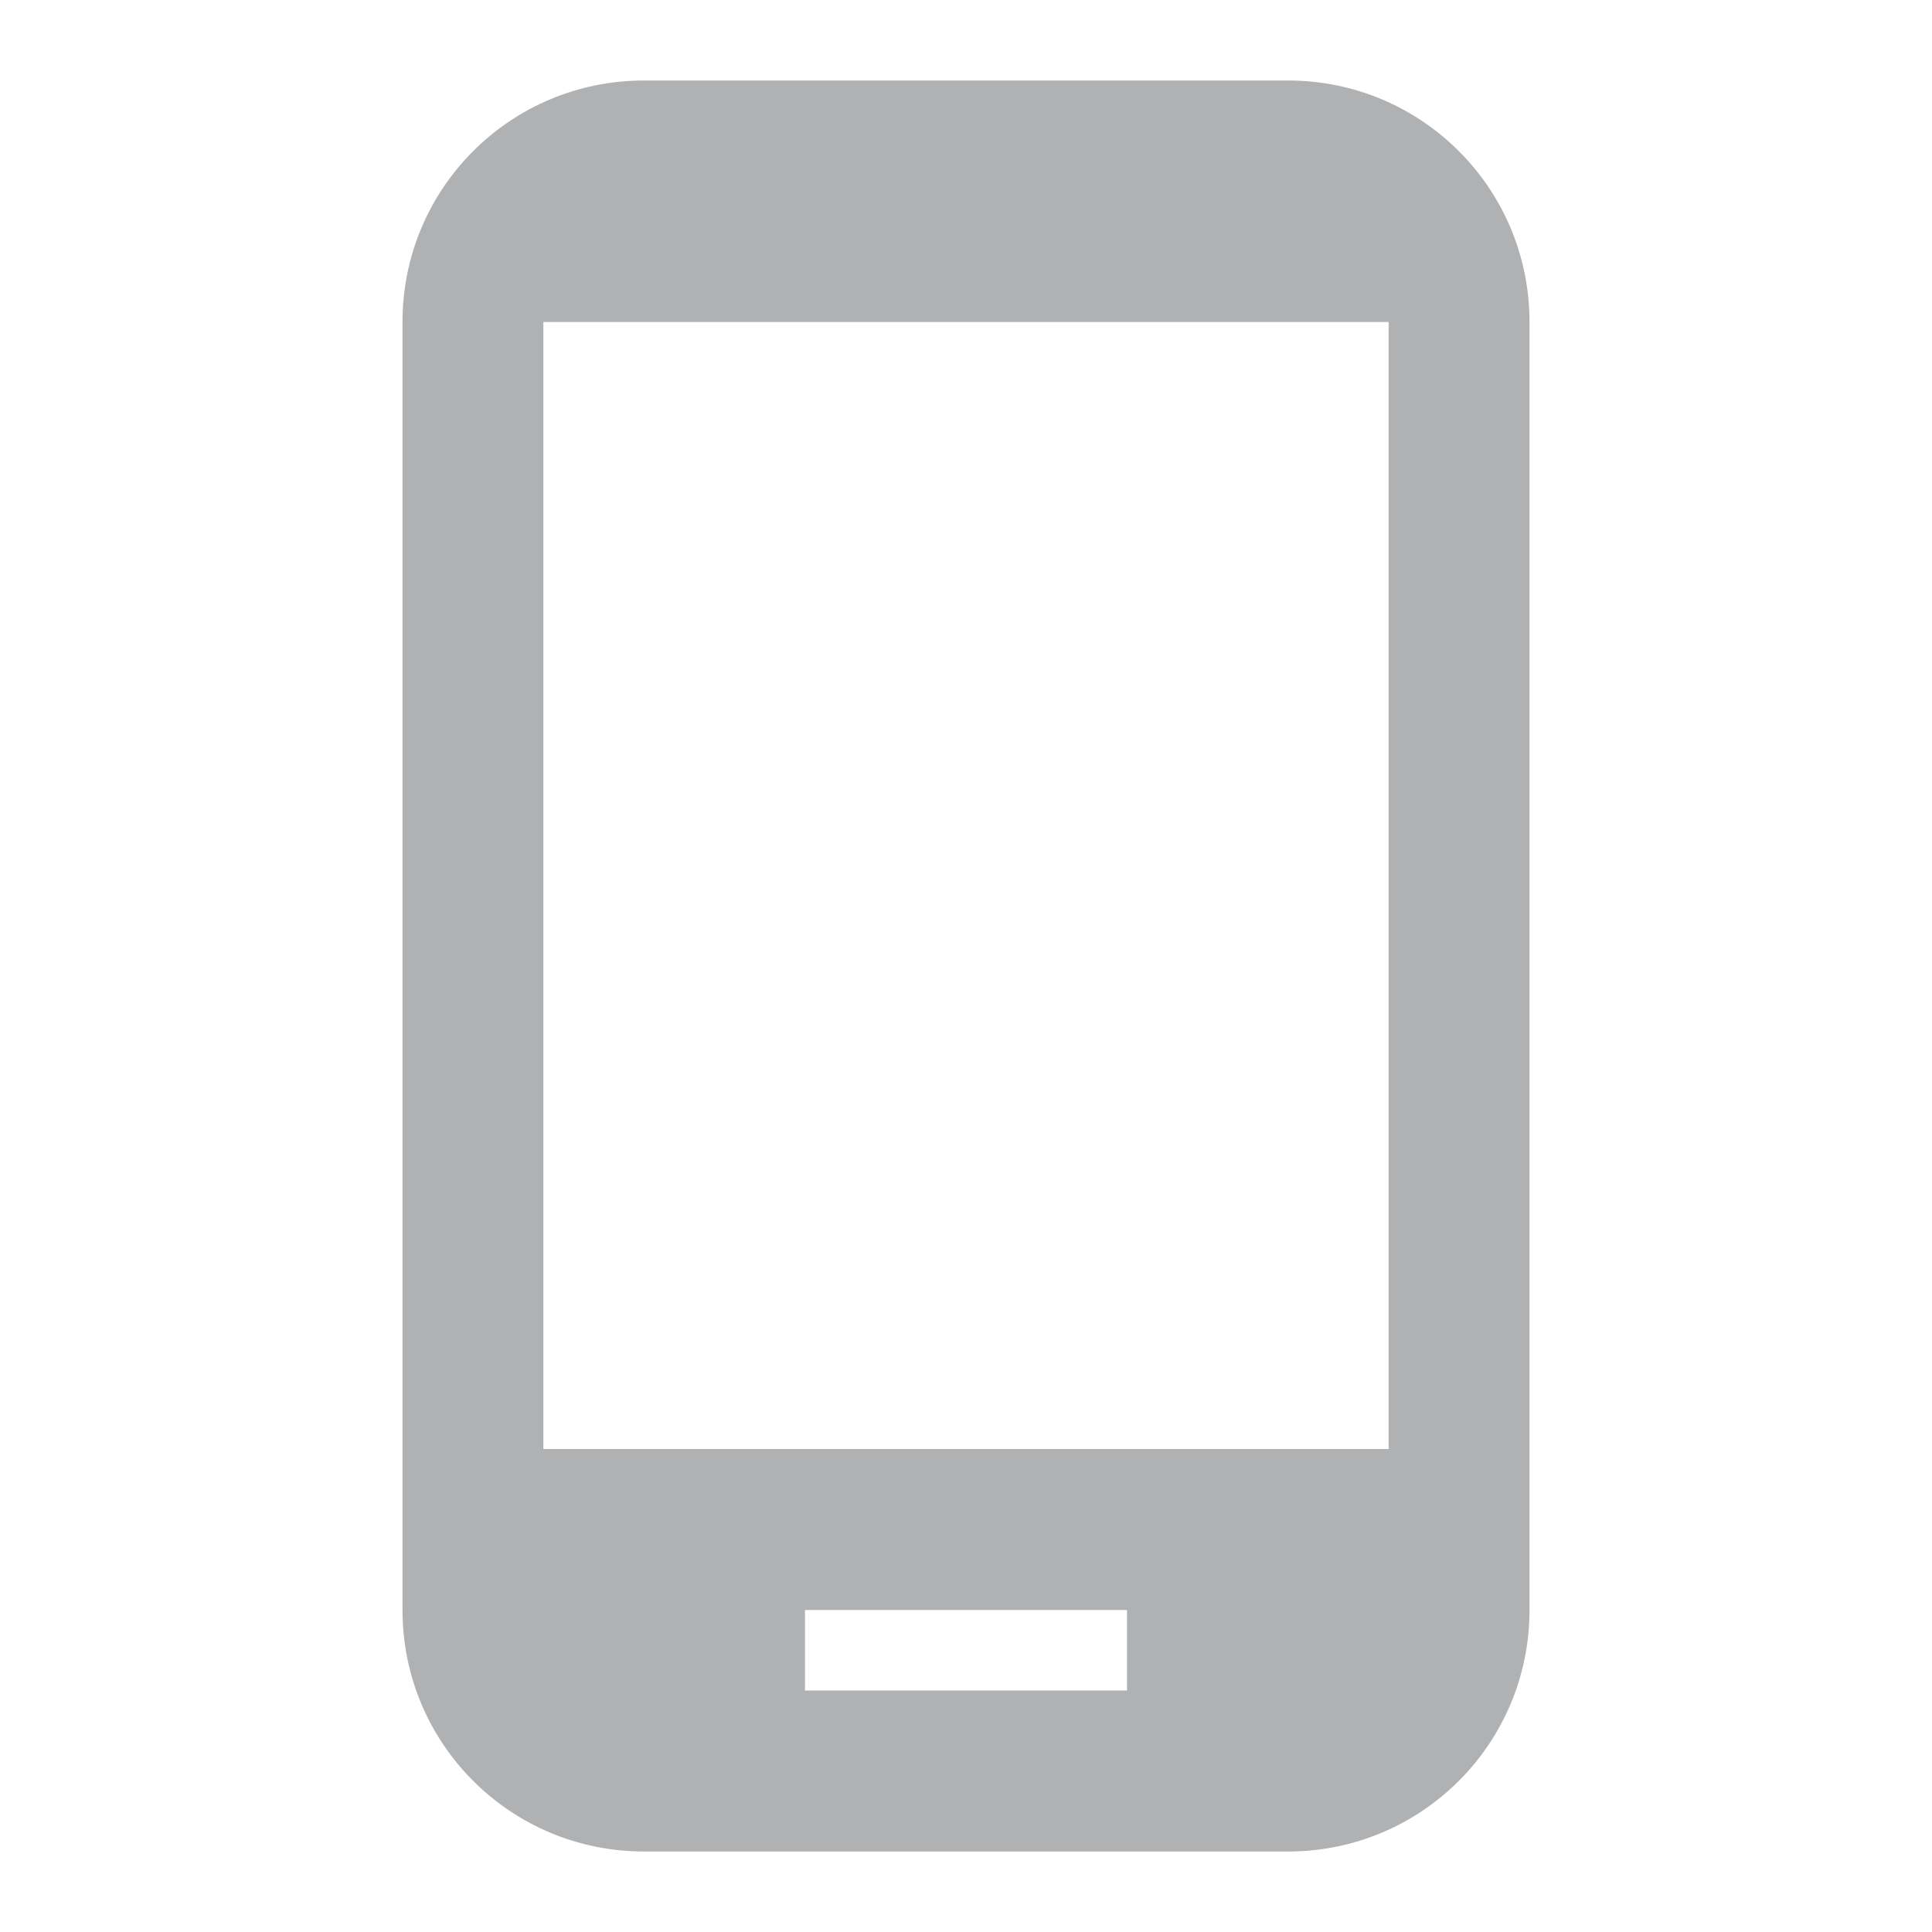
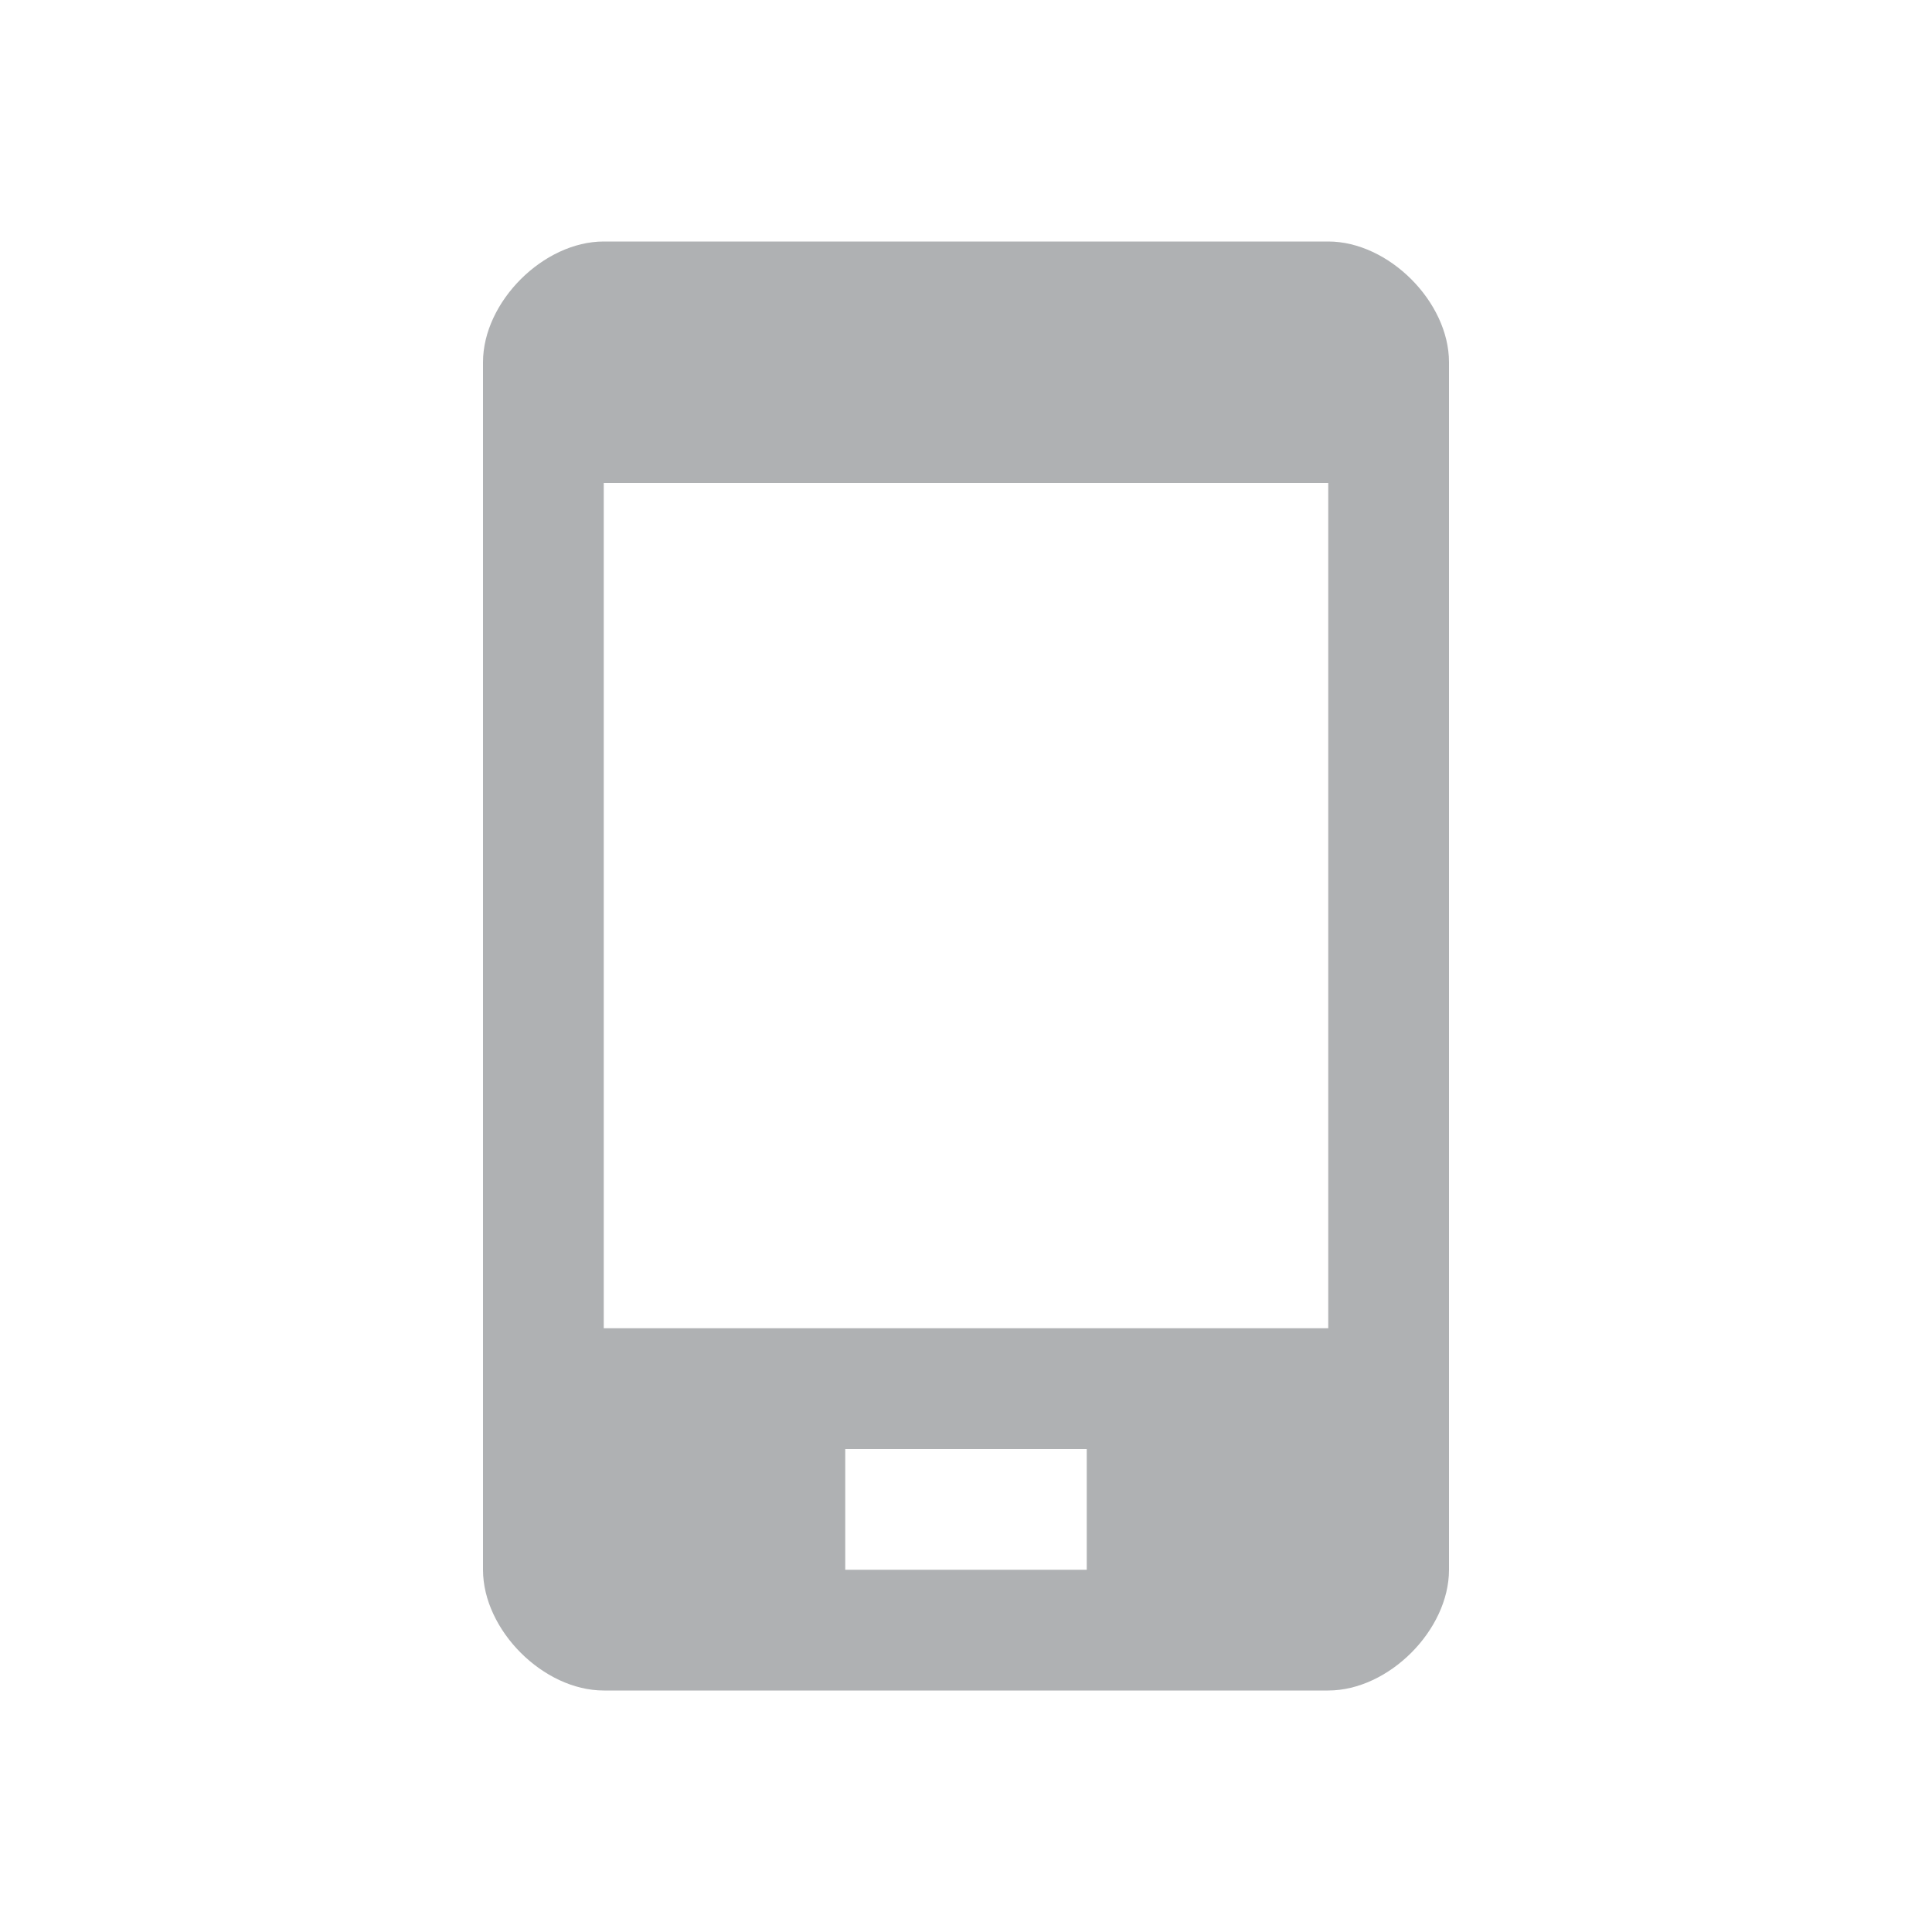
- <svg xmlns="http://www.w3.org/2000/svg" width="16" height="16" viewBox="0 0 24 24" fill="none">
-   <path fill="#AFB1B3" fill-rule="evenodd" d="M16 1H8C6.34 1 5 2.34 5 4V20C5 21.66 6.34 23 8 23H16C17.66 23 19 21.66 19 20V4C19 2.34 17.66 1 16 1ZM14 21H10V20H14V21ZM6.75 18H17.25V4H6.75V18Z" />
+ <svg xmlns="http://www.w3.org/2000/svg" width="16" height="16" viewBox="0 0 16 16" fill="none">
+   <path fill-rule="evenodd" clip-rule="evenodd" d="M11 2H5c-.5 0-1 .5-1 1v10c0 .5.5 1 1 1h6c.5 0 1-.5 1-1V3c0-.5-.5-1-1-1zM9 13H7v-1h2v1zm2-2H5V4h6v7z" fill="#AFB1B3" />
</svg>
